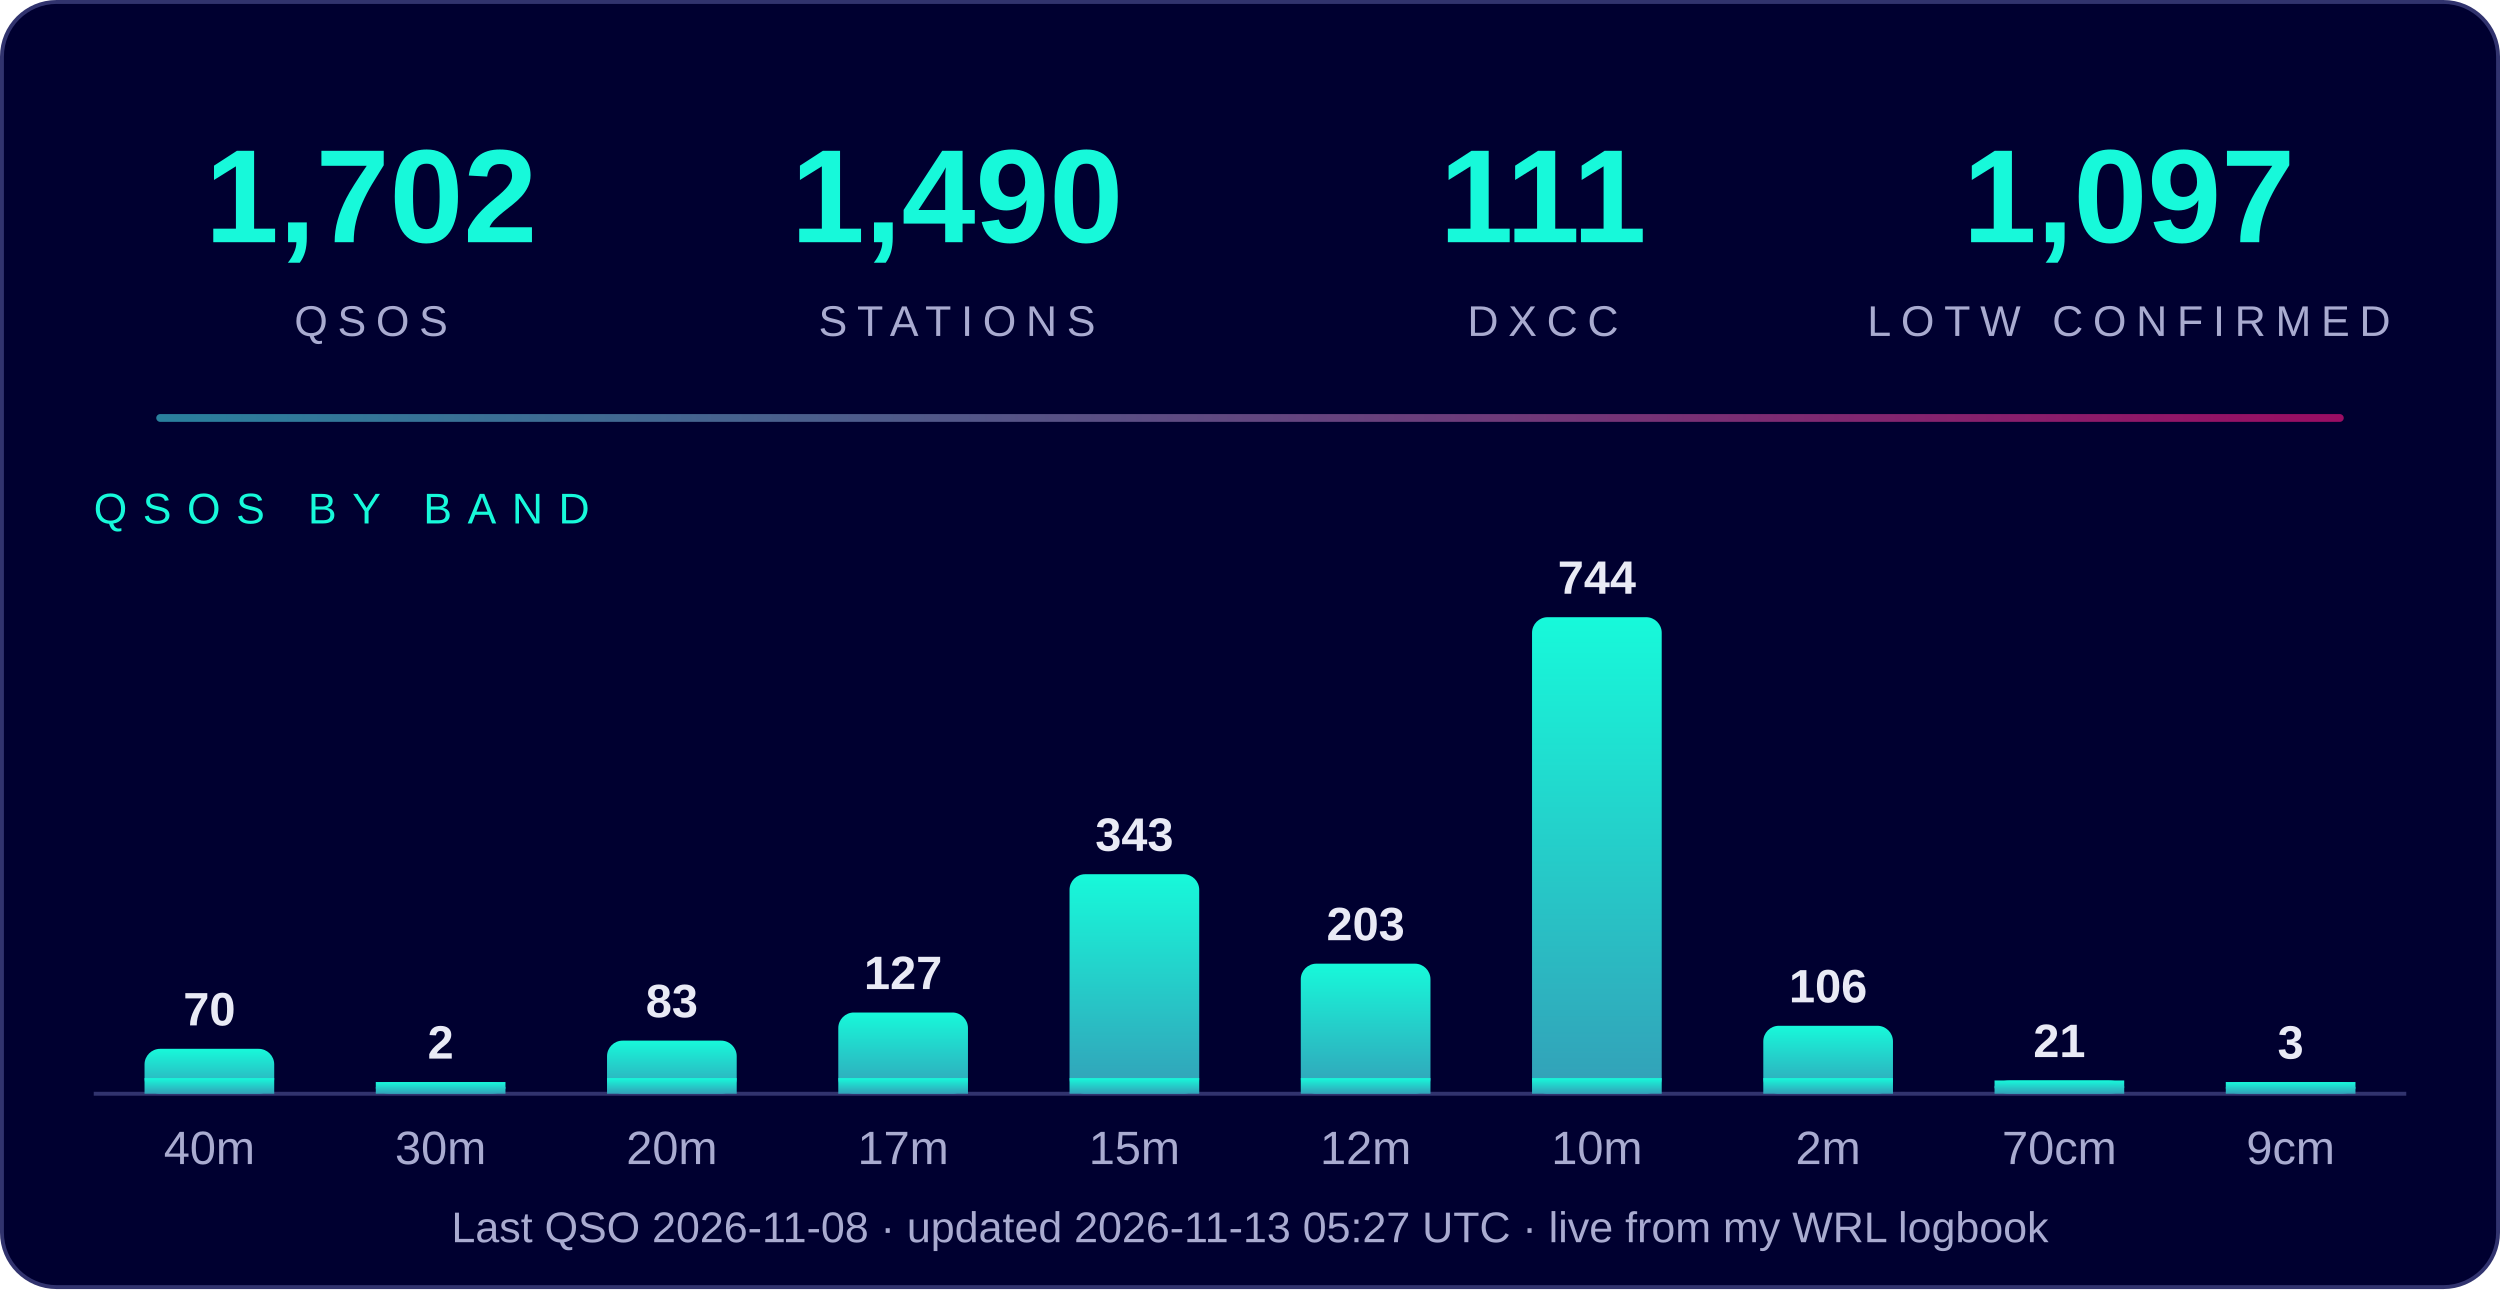
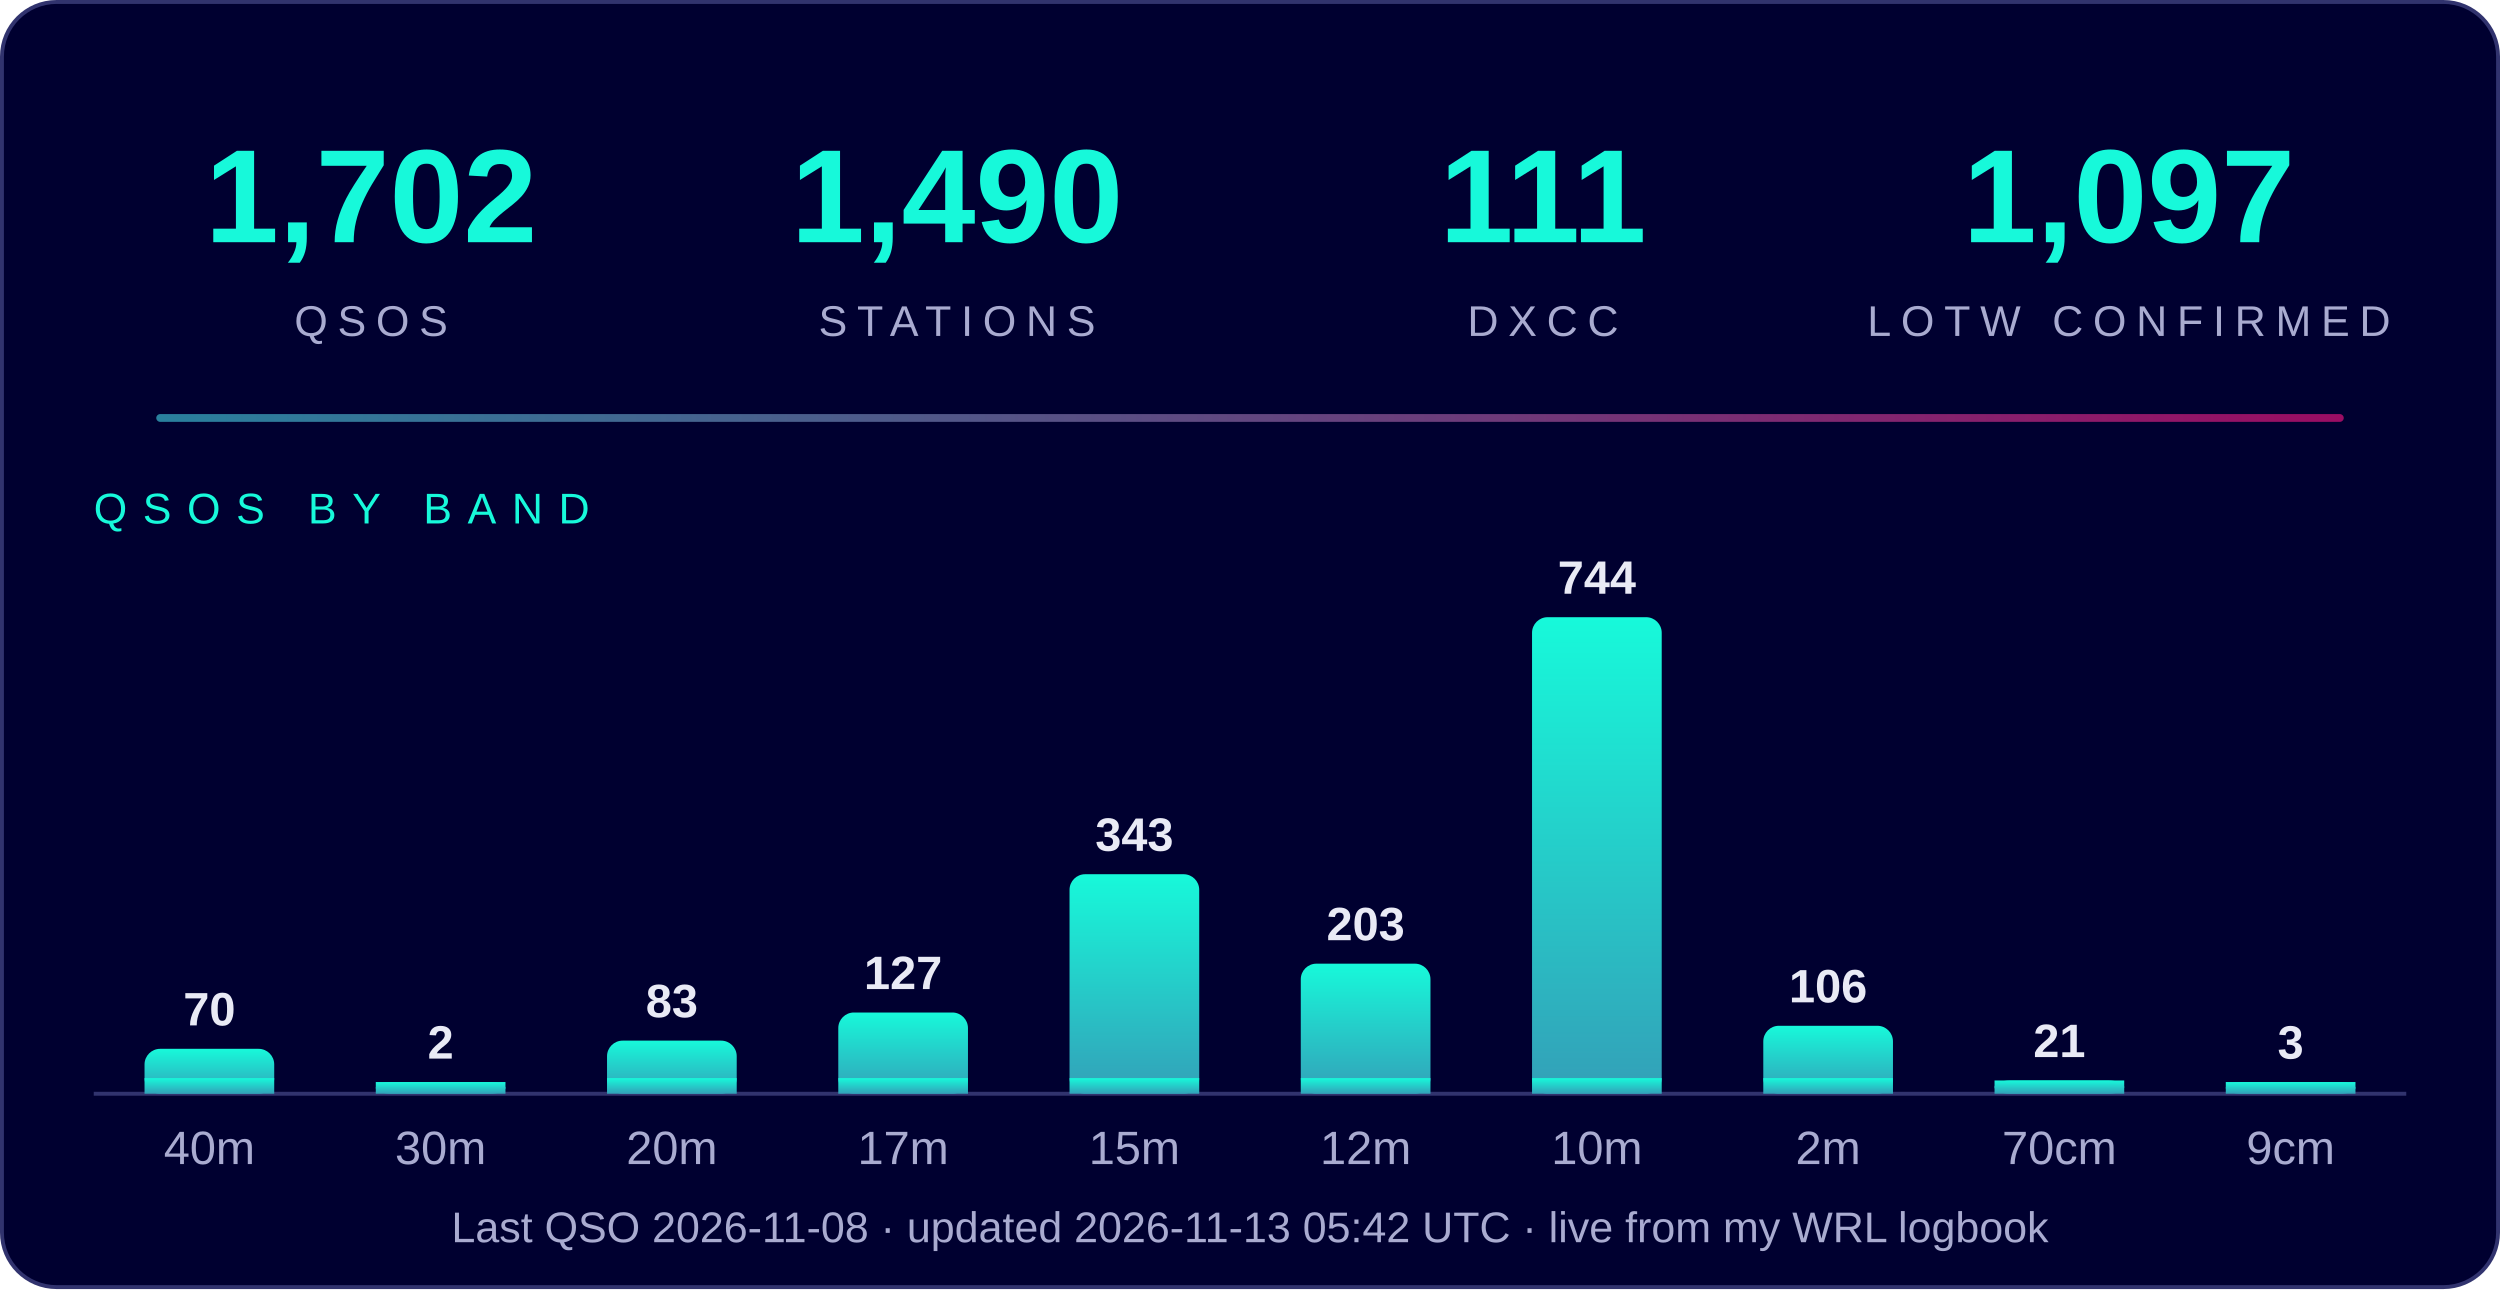
<svg xmlns="http://www.w3.org/2000/svg" width="640" height="330" viewBox="0 0 640 330" font-family="Segoe UI, Arial, Helvetica, sans-serif">
  <defs>
    <linearGradient id="g" x1="0" y1="1" x2="0" y2="0">
      <stop offset="0" stop-color="#33a0b8" />
      <stop offset="1" stop-color="#17f9da" />
    </linearGradient>
    <linearGradient id="line" x1="0" x2="1">
      <stop offset="0" stop-color="#33a0b8" />
      <stop offset="1" stop-color="#c0106f" />
    </linearGradient>
  </defs>
  <rect x="0.5" y="0.5" width="639" height="329" rx="14" fill="#000030" stroke="#31336e" />
  <text x="95" y="62" text-anchor="middle" font-size="34" font-weight="800" fill="#17f9da">1,702</text>
  <text x="95" y="86" text-anchor="middle" font-size="11" letter-spacing="2.5" fill="#a9abd0">QSOS</text>
  <text x="245" y="62" text-anchor="middle" font-size="34" font-weight="800" fill="#17f9da">1,490</text>
  <text x="245" y="86" text-anchor="middle" font-size="11" letter-spacing="2.5" fill="#a9abd0">STATIONS</text>
  <text x="395" y="62" text-anchor="middle" font-size="34" font-weight="800" fill="#17f9da">111</text>
  <text x="395" y="86" text-anchor="middle" font-size="11" letter-spacing="2.5" fill="#a9abd0">DXCC</text>
  <text x="545" y="62" text-anchor="middle" font-size="34" font-weight="800" fill="#17f9da">1,097</text>
  <text x="545" y="86" text-anchor="middle" font-size="11" letter-spacing="2.5" fill="#a9abd0">LOTW CONFIRMED</text>
  <rect x="40" y="106" width="560" height="2" rx="1" fill="url(#line)" opacity="0.8" />
  <text x="24" y="134" font-size="11" letter-spacing="4" fill="#17f9da">QSOS BY BAND</text>
  <line x1="24" y1="280" x2="616" y2="280" stroke="#31336e" />
  <rect x="37.0" y="268.5" width="33.2" height="11.5" rx="4" fill="url(#g)" />
  <rect x="37.0" y="276.0" width="33.2" height="4.0" fill="url(#g)" />
  <text x="53.6" y="262.5" text-anchor="middle" font-size="12" font-weight="bold" fill="#e9eaf5">70</text>
  <text x="53.6" y="298" text-anchor="middle" font-size="12" fill="#a9abd0">40m</text>
  <rect x="96.2" y="277.0" width="33.2" height="3.0" rx="4" fill="url(#g)" />
  <rect x="96.2" y="277.0" width="33.2" height="3.0" fill="url(#g)" />
  <text x="112.8" y="271.0" text-anchor="middle" font-size="12" font-weight="bold" fill="#e9eaf5">2</text>
  <text x="112.8" y="298" text-anchor="middle" font-size="12" fill="#a9abd0">30m</text>
  <rect x="155.4" y="266.4" width="33.2" height="13.6" rx="4" fill="url(#g)" />
  <rect x="155.4" y="276.0" width="33.2" height="4.0" fill="url(#g)" />
  <text x="172.0" y="260.4" text-anchor="middle" font-size="12" font-weight="bold" fill="#e9eaf5">83</text>
  <text x="172.0" y="298" text-anchor="middle" font-size="12" fill="#a9abd0">20m</text>
  <rect x="214.6" y="259.2" width="33.2" height="20.8" rx="4" fill="url(#g)" />
  <rect x="214.6" y="276.0" width="33.2" height="4.0" fill="url(#g)" />
  <text x="231.2" y="253.2" text-anchor="middle" font-size="12" font-weight="bold" fill="#e9eaf5">127</text>
  <text x="231.2" y="298" text-anchor="middle" font-size="12" fill="#a9abd0">17m</text>
  <rect x="273.8" y="223.8" width="33.2" height="56.2" rx="4" fill="url(#g)" />
  <rect x="273.8" y="276.0" width="33.2" height="4.0" fill="url(#g)" />
  <text x="290.4" y="217.8" text-anchor="middle" font-size="12" font-weight="bold" fill="#e9eaf5">343</text>
  <text x="290.4" y="298" text-anchor="middle" font-size="12" fill="#a9abd0">15m</text>
  <rect x="333.0" y="246.7" width="33.2" height="33.3" rx="4" fill="url(#g)" />
  <rect x="333.0" y="276.0" width="33.2" height="4.0" fill="url(#g)" />
  <text x="349.6" y="240.7" text-anchor="middle" font-size="12" font-weight="bold" fill="#e9eaf5">203</text>
  <text x="349.6" y="298" text-anchor="middle" font-size="12" fill="#a9abd0">12m</text>
  <rect x="392.2" y="158.0" width="33.2" height="122.0" rx="4" fill="url(#g)" />
  <rect x="392.2" y="276.0" width="33.2" height="4.0" fill="url(#g)" />
  <text x="408.8" y="152.0" text-anchor="middle" font-size="12" font-weight="bold" fill="#e9eaf5">744</text>
  <text x="408.8" y="298" text-anchor="middle" font-size="12" fill="#a9abd0">10m</text>
  <rect x="451.4" y="262.6" width="33.2" height="17.4" rx="4" fill="url(#g)" />
  <rect x="451.4" y="276.0" width="33.2" height="4.0" fill="url(#g)" />
  <text x="468.0" y="256.6" text-anchor="middle" font-size="12" font-weight="bold" fill="#e9eaf5">106</text>
  <text x="468.0" y="298" text-anchor="middle" font-size="12" fill="#a9abd0">2m</text>
  <rect x="510.6" y="276.6" width="33.2" height="3.4" rx="4" fill="url(#g)" />
  <rect x="510.6" y="276.6" width="33.2" height="3.4" fill="url(#g)" />
  <text x="527.2" y="270.6" text-anchor="middle" font-size="12" font-weight="bold" fill="#e9eaf5">21</text>
  <text x="527.2" y="298" text-anchor="middle" font-size="12" fill="#a9abd0">70cm</text>
  <rect x="569.8" y="277.0" width="33.2" height="3.0" rx="4" fill="url(#g)" />
  <rect x="569.8" y="277.0" width="33.2" height="3.0" fill="url(#g)" />
  <text x="586.4" y="271.0" text-anchor="middle" font-size="12" font-weight="bold" fill="#e9eaf5">3</text>
  <text x="586.4" y="298" text-anchor="middle" font-size="12" fill="#a9abd0">9cm</text>
-   <text x="320" y="318" text-anchor="middle" font-size="11" fill="#a9abd0">Last QSO 2026-11-08  ·  updated 2026-11-13 05:27 UTC  ·  live from my WRL logbook</text>
+   <text x="320" y="318" text-anchor="middle" font-size="11" fill="#a9abd0">Last QSO 2026-11-08  ·  updated 2026-11-13 05:42 UTC  ·  live from my WRL logbook</text>
</svg>
